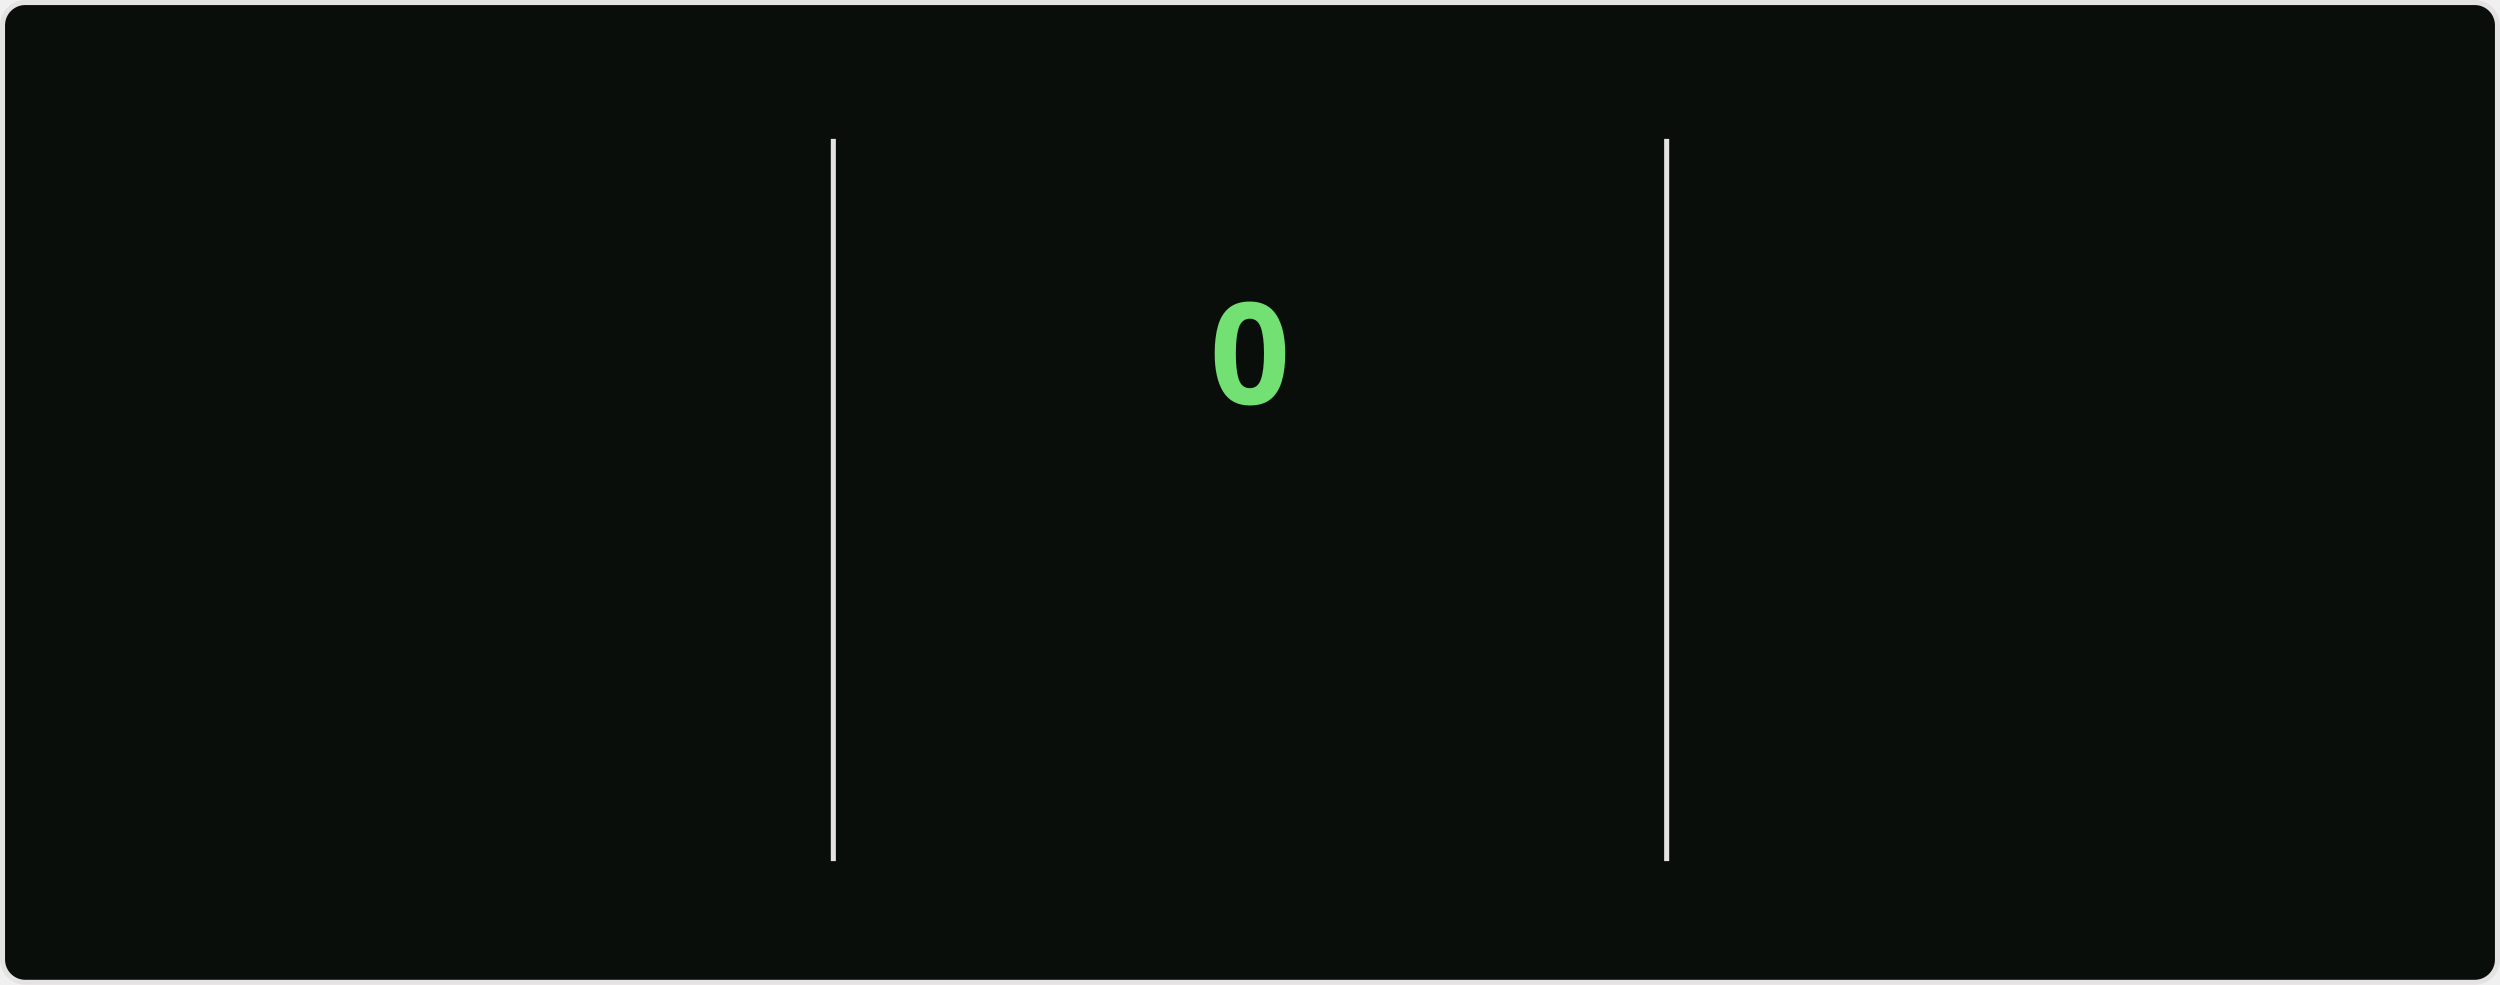
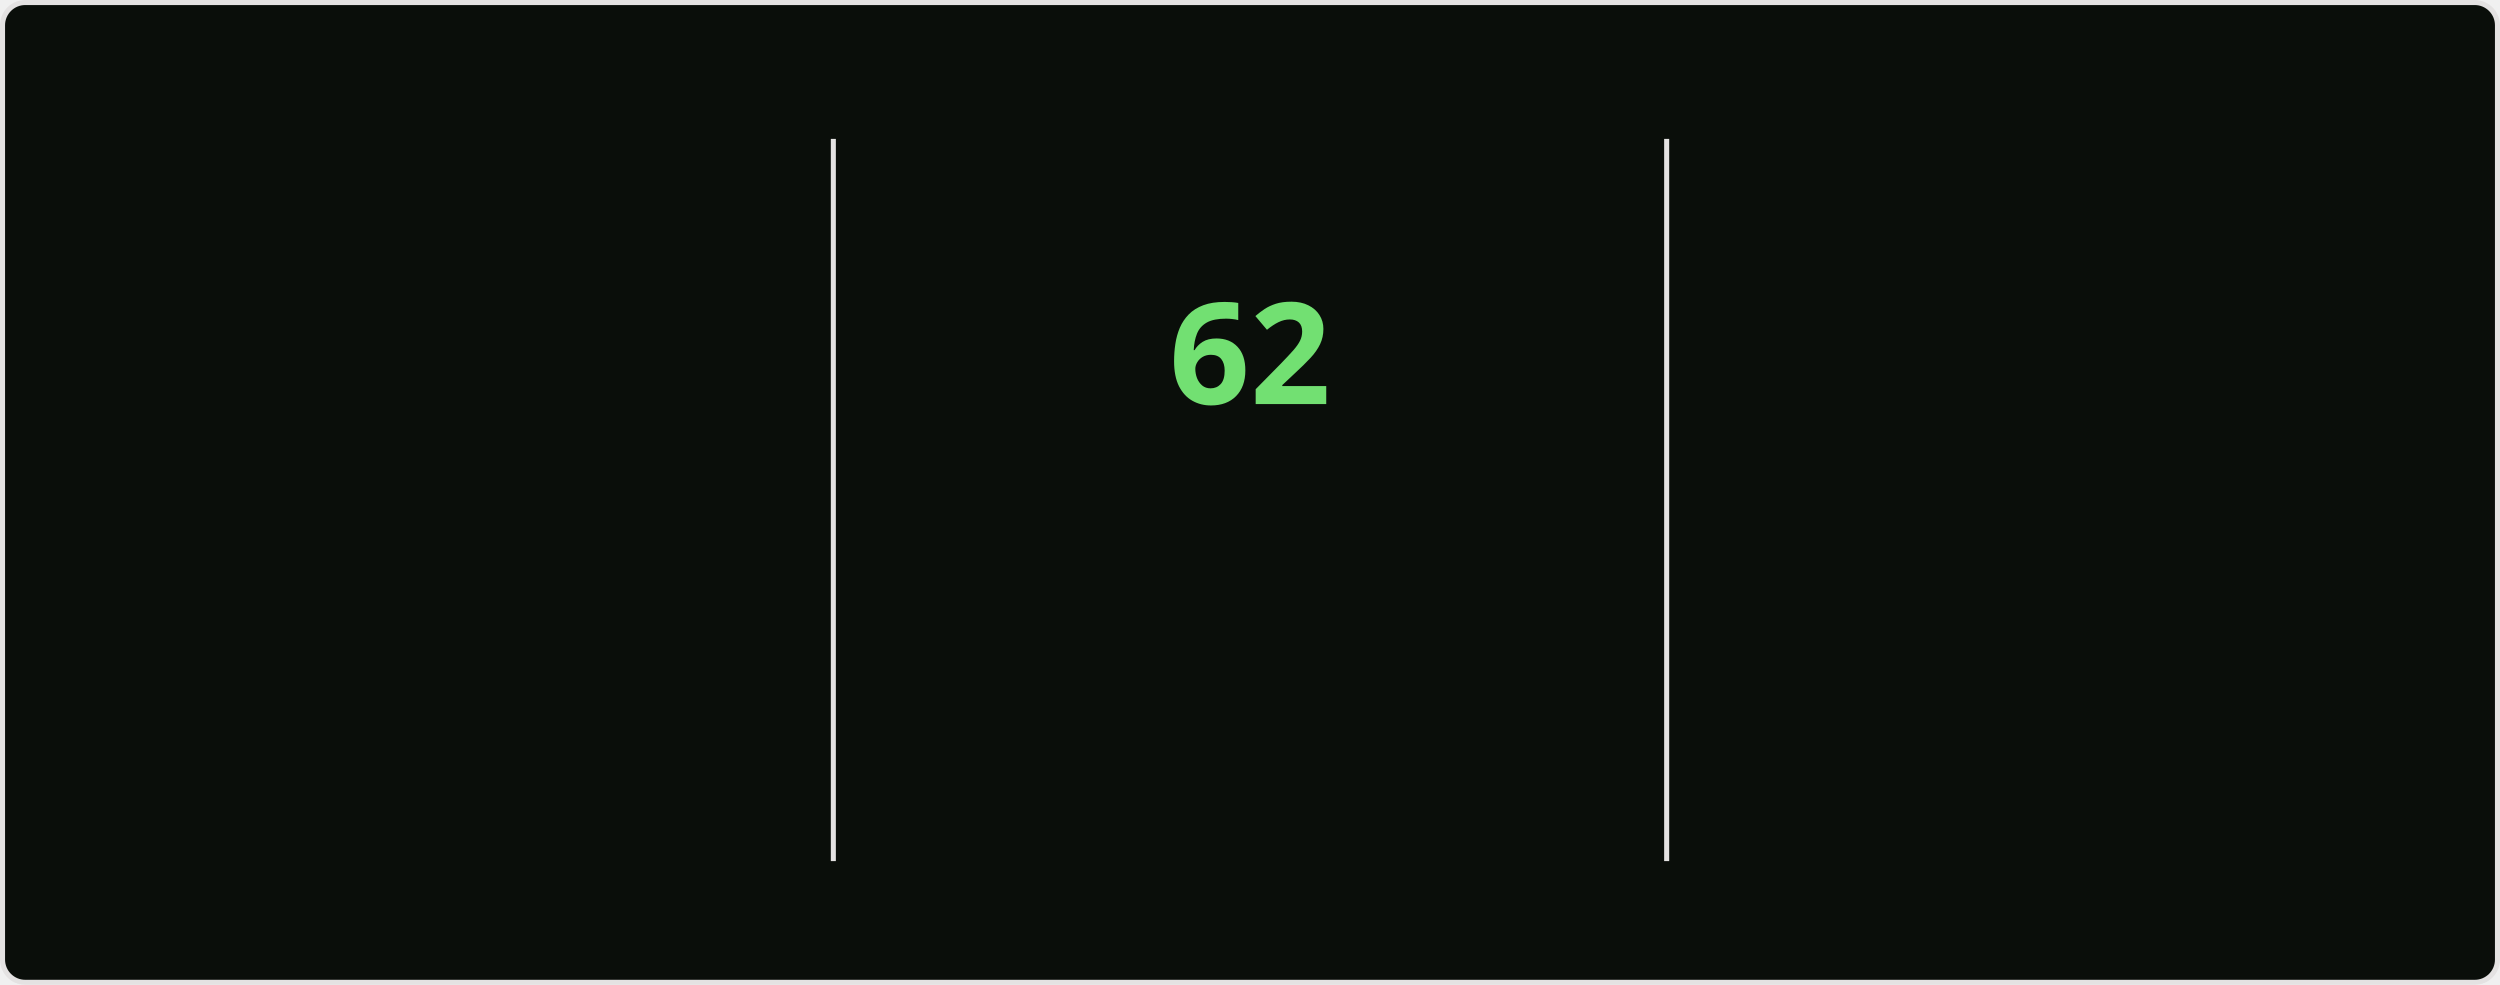
<svg xmlns="http://www.w3.org/2000/svg" style="isolation: isolate" viewBox="0 0 495 195" width="495px" height="195px" direction="ltr">
  <style>
    @keyframes currstreak {
      0% { font-size: 3px; opacity: 0.2; }
      80% { font-size: 34px; opacity: 1; }
      100% { font-size: 28px; opacity: 1; }
    }
    @keyframes fadein {
      0% { opacity: 0; }
      100% { opacity: 1; }
    }
    .big-number {
      font-family: "Segoe UI", Ubuntu, sans-serif;
      font-weight: 700;
      font-size: 28px;
      fill: #bfd5b5;
    }
    .label {
      font-family: "Segoe UI", Ubuntu, sans-serif;
      font-weight: 400;
      font-size: 14px;
      fill: #bfd5b5;
    }
    .range-text {
      font-family: "Segoe UI", Ubuntu, sans-serif;
      font-weight: 400;
      font-size: 12px;
      fill: #8db87a;
    }
    .current-streak-num {
      font-family: "Segoe UI", Ubuntu, sans-serif;
      font-weight: 700;
      font-size: 28px;
      fill: #72e072;
    }</style>
  <defs>
    <clipPath id="outer_rectangle">
      <rect width="495" height="195" rx="4.5" />
    </clipPath>
    <mask id="mask_out_ring_behind_fire">
      <rect width="495" height="195" fill="white" />
      <ellipse id="mask-ellipse" cx="247.5" cy="32" rx="13" ry="18" fill="black" />
    </mask>
  </defs>
  <g clip-path="url(#outer_rectangle)">
    <g style="isolation: isolate">
      <rect fill="#0a0e0a" rx="4.5" x="0.5" y="0.5" width="494" height="194" stroke="#e4e2e2" />
    </g>
    <g style="isolation: isolate">
      <line x1="165" y1="28" x2="165" y2="170" vector-effect="non-scaling-stroke" stroke-width="1" stroke="#e4e2e2" stroke-linejoin="miter" stroke-linecap="square" stroke-miterlimit="3" />
      <line x1="330" y1="28" x2="330" y2="170" vector-effect="non-scaling-stroke" stroke-width="1" stroke="#e4e2e2" stroke-linejoin="miter" stroke-linecap="square" stroke-miterlimit="3" />
    </g>
    <g style="isolation: isolate">
      <g transform="translate(82.5, 48)">
        <text x="0" y="32" stroke-width="0" text-anchor="middle" class="big-number" style="opacity: 0; animation: fadein 0.5s linear forwards 0.6s">
            5.8K
          </text>
      </g>
      <g transform="translate(82.5, 84)">
        <text x="0" y="32" stroke-width="0" text-anchor="middle" class="label" style="opacity: 0; animation: fadein 0.5s linear forwards 0.7s">
            Total Contributions
          </text>
      </g>
      <g transform="translate(82.5, 114)">
        <text x="0" y="32" stroke-width="0" text-anchor="middle" class="range-text" style="opacity: 0; animation: fadein 0.5s linear forwards 0.8s">
            Sep 7 - Present
          </text>
      </g>
    </g>
    <g style="isolation: isolate">
      <g mask="url(#mask_out_ring_behind_fire)">
        <circle cx="247.5" cy="71" r="40" fill="none" stroke="#bfd5b5" stroke-width="5" style="opacity: 0; animation: fadein 0.5s linear forwards 0.4s" />
      </g>
      <g transform="translate(247.5, 19.5)" stroke-opacity="0" style="opacity: 0; animation: fadein 0.5s linear forwards 0.6s">
        <path d="M -12 -0.5 L 15 -0.5 L 15 23.5 L -12 23.5 L -12 -0.5 Z" fill="none" />
        <path d="M 1.5 0.67 C 1.5 0.67 2.24 3.32 2.24 5.47 C 2.24 7.53 0.89 9.2 -1.17 9.2 C -3.23 9.2 -4.79 7.53 -4.79 5.47 L -4.76 5.11 C -6.78 7.51 -8 10.62 -8 13.99 C -8 18.41 -4.42 22 0 22 C 4.42 22 8 18.41 8 13.99 C 8 8.6 5.41 3.79 1.5 0.67 Z M -0.29 19 C -2.07 19 -3.51 17.6 -3.51 15.86 C -3.51 14.24 -2.46 13.1 -0.7 12.74 C 1.07 12.38 2.9 11.53 3.92 10.16 C 4.31 11.45 4.51 12.81 4.51 14.2 C 4.51 16.85 2.36 19 -0.29 19 Z" fill="#bfd5b5" stroke-opacity="0" />
      </g>
      <g transform="translate(247.5, 48)">
        <text x="0" y="32" stroke-width="0" text-anchor="middle" class="current-streak-num" style="animation: currstreak 0.6s linear forwards">
-             0
+             62
          </text>
      </g>
      <g transform="translate(247.5, 108)">
        <text x="0" y="32" stroke-width="0" text-anchor="middle" class="label" style="opacity: 0; animation: fadein 0.5s linear forwards 0.9s">
            Current Streak
          </text>
      </g>
      <g transform="translate(247.5, 145)">
        <text x="0" y="21" stroke-width="0" text-anchor="middle" class="range-text" style="opacity: 0; animation: fadein 0.5s linear forwards 0.9s">
-             0 days
+             Jul 12 - Sep 11
          </text>
      </g>
    </g>
    <g style="isolation: isolate">
      <g transform="translate(412.5, 48)">
        <text x="0" y="32" stroke-width="0" text-anchor="middle" class="big-number" style="opacity: 0; animation: fadein 0.5s linear forwards 1.2s">
-             61
+             62
          </text>
      </g>
      <g transform="translate(412.5, 84)">
        <text x="0" y="32" stroke-width="0" text-anchor="middle" class="label" style="opacity: 0; animation: fadein 0.5s linear forwards 1.3s">
            Longest Streak
          </text>
      </g>
      <g transform="translate(412.5, 114)">
        <text x="0" y="32" stroke-width="0" text-anchor="middle" class="range-text" style="opacity: 0; animation: fadein 0.5s linear forwards 1.4s">
-             Jul 12 - Sep 10
+             Jul 12 - Sep 11
          </text>
      </g>
    </g>
  </g>
</svg>
